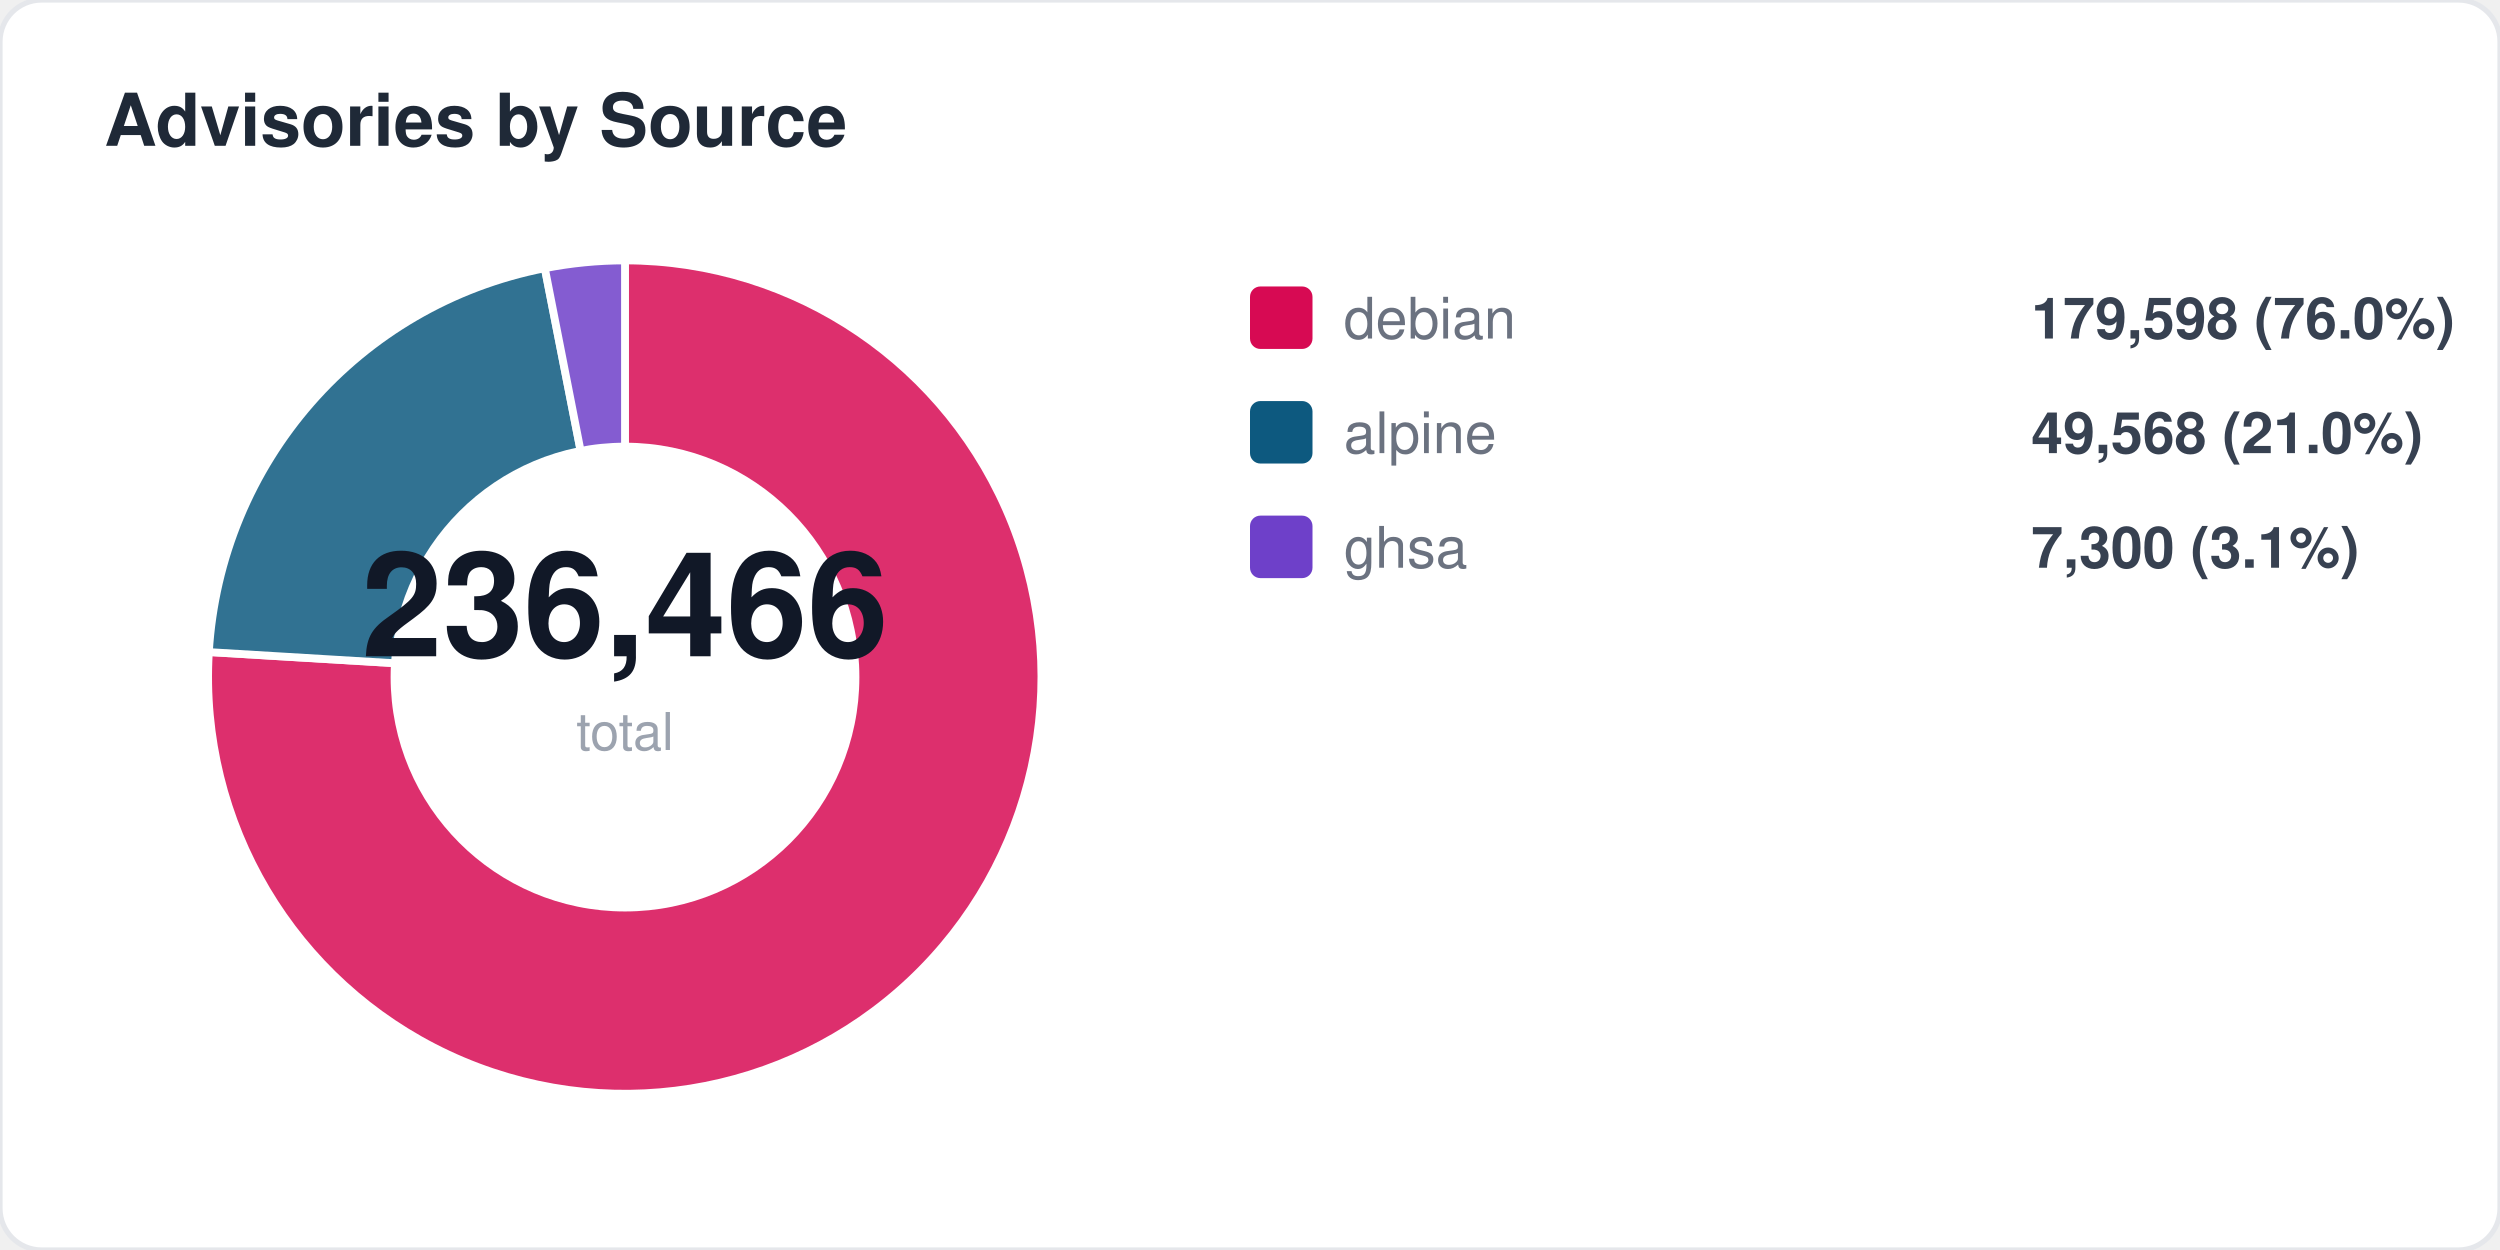
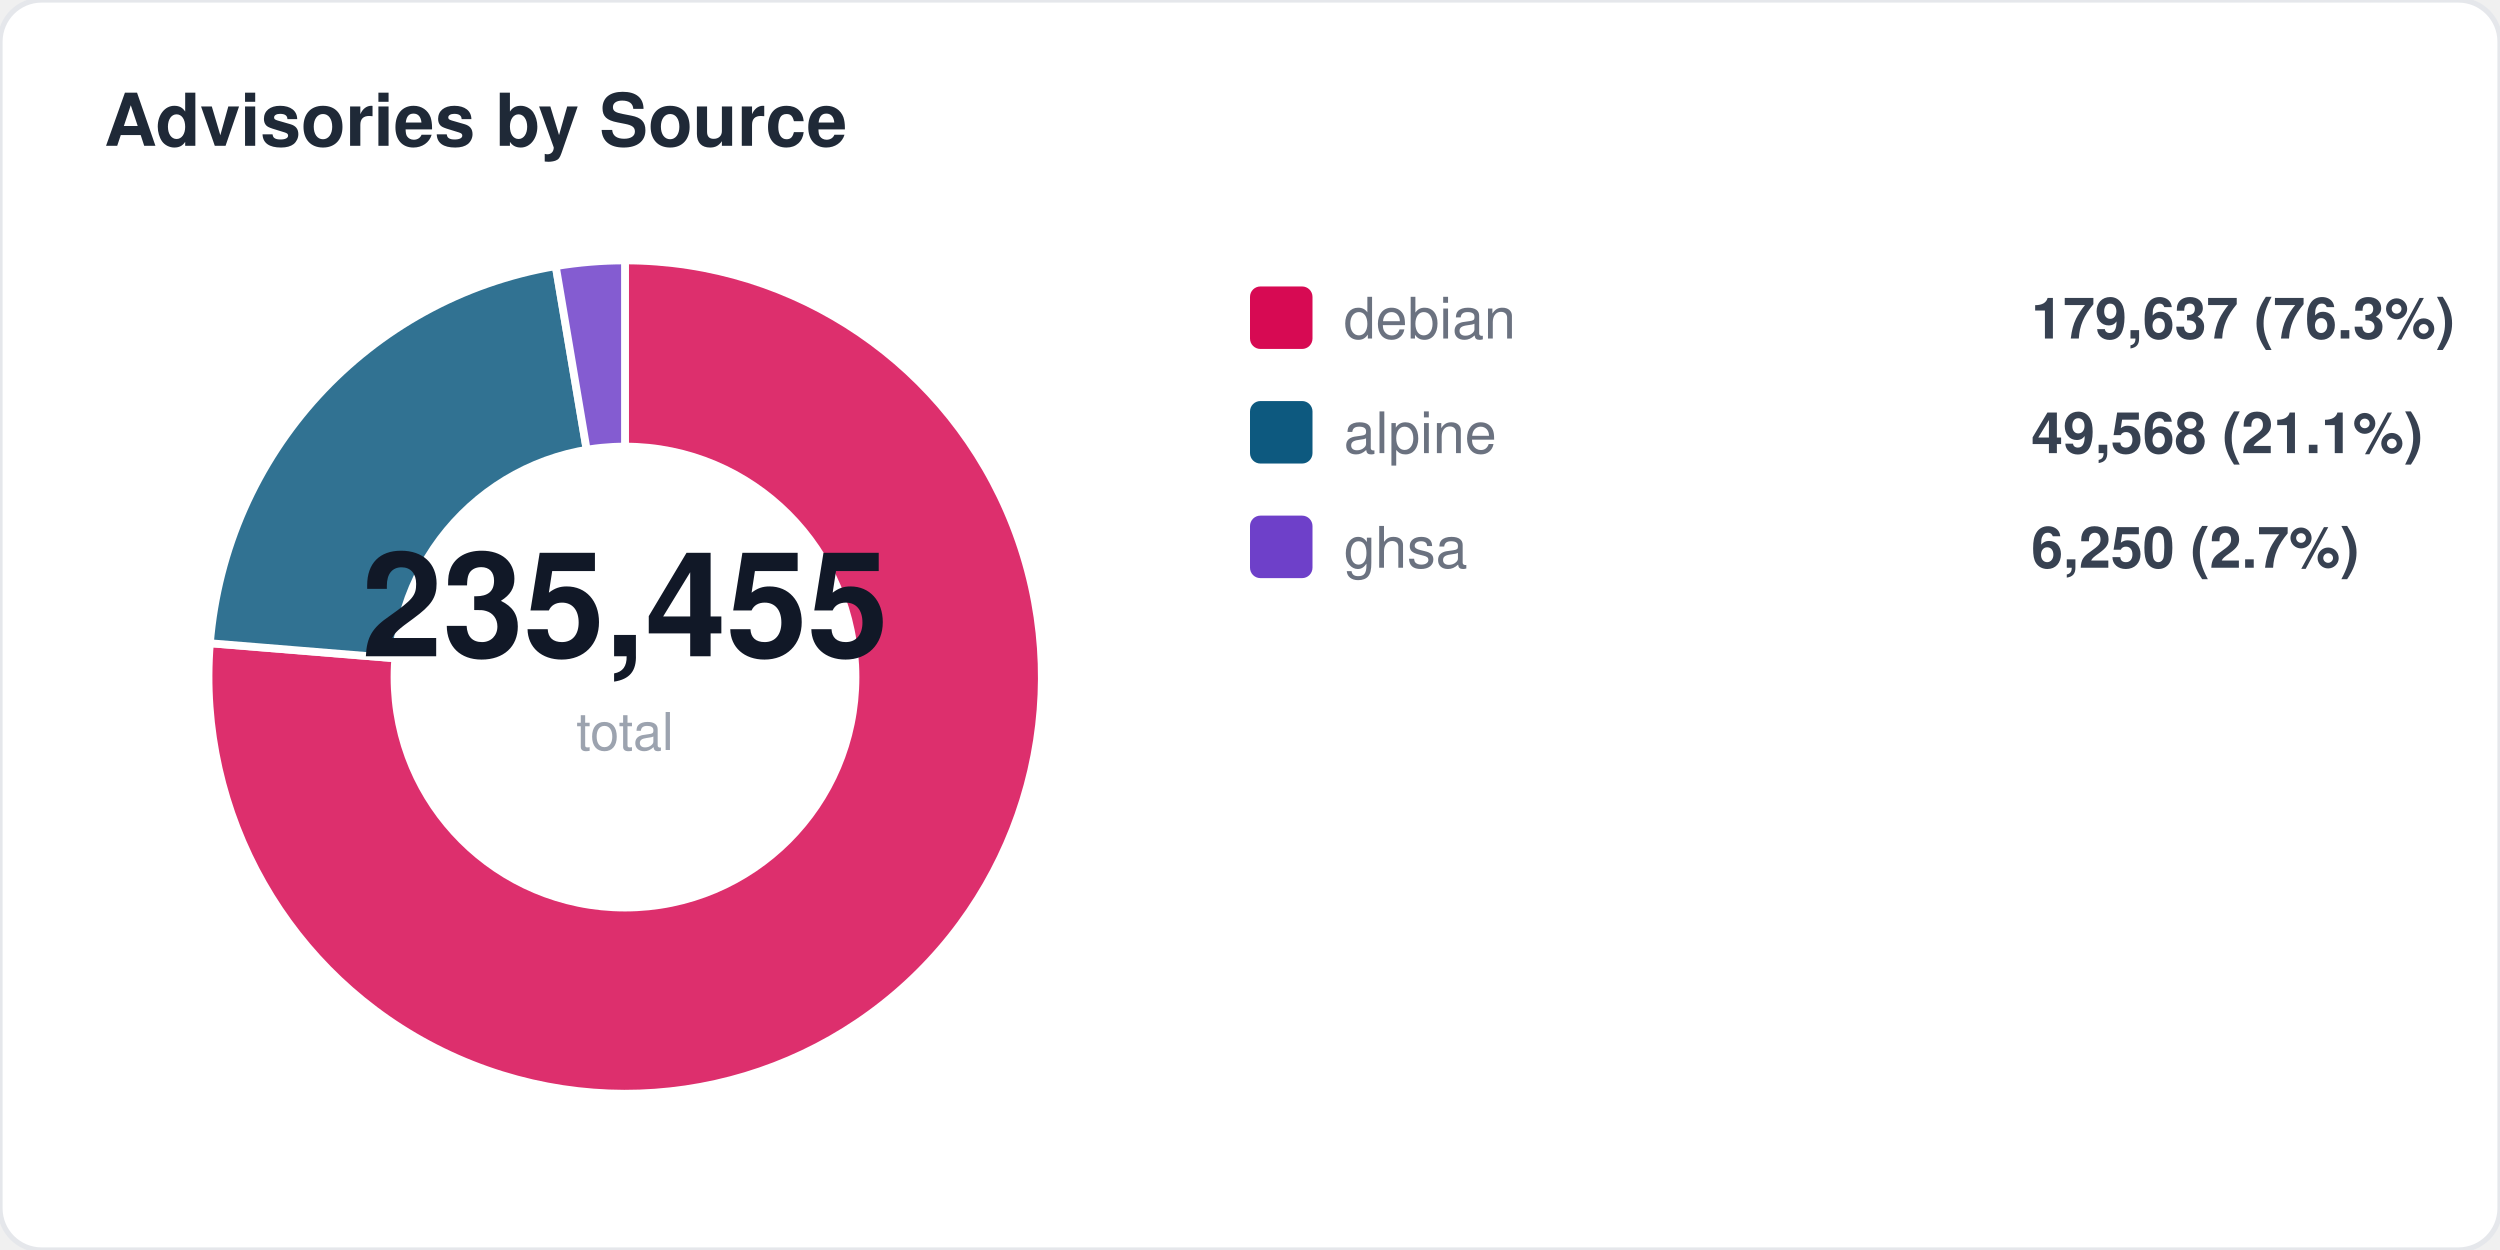
<svg xmlns="http://www.w3.org/2000/svg" width="480" height="240" viewBox="0 0 480 240" fill="none">
  <style>
  text { font-family: -apple-system, BlinkMacSystemFont, "Segoe UI", Helvetica, Arial, sans-serif; }
  .title { font-size: 14px; font-weight: 700; fill: #1f2937; }
  .label { font-size: 11px; fill: #6b7280; }
  .value { font-size: 11px; font-weight: 600; fill: #374151; }
  .big-number { font-size: 28px; font-weight: 800; fill: #111827; }
  .sub { font-size: 10px; fill: #9ca3af; }
</style>
  <rect width="480" height="240" rx="8" fill="#ffffff" stroke="#e5e7eb" stroke-width="1" />
  <text x="20" y="28" class="title">Advisories by Source</text>
-   <path d="M 120 130 L 120.0 50.0 A 80 80 0 1 1 40.1 125.2 Z" fill="#d70a53" opacity="0.85" stroke="#fff" stroke-width="1.5" />
-   <path d="M 120 130 L 40.1 125.2 A 80 80 0 0 1 104.6 51.5 Z" fill="#0d597f" opacity="0.85" stroke="#fff" stroke-width="1.5" />
-   <path d="M 120 130 L 104.6 51.5 A 80 80 0 0 1 120.0 50.0 Z" fill="#6e40c9" opacity="0.85" stroke="#fff" stroke-width="1.5" />
+   <path d="M 120 130 L 120.0 50.0 A 80 80 0 1 1 40.3 123.5 Z" fill="#d70a53" opacity="0.85" stroke="#fff" stroke-width="1.5" />
+   <path d="M 120 130 L 40.3 123.5 A 80 80 0 0 1 106.7 51.1 Z" fill="#0d597f" opacity="0.85" stroke="#fff" stroke-width="1.5" />
+   <path d="M 120 130 L 106.7 51.1 A 80 80 0 0 1 120.0 50.0 Z" fill="#6e40c9" opacity="0.85" stroke="#fff" stroke-width="1.5" />
  <circle cx="120" cy="130" r="45" fill="#ffffff" />
-   <text x="120" y="126" text-anchor="middle" class="big-number">236,466</text>
+   <text x="120" y="126" text-anchor="middle" class="big-number">235,455</text>
  <text x="120" y="144" text-anchor="middle" class="sub">total</text>
  <rect x="240" y="55" width="12" height="12" rx="2" fill="#d70a53" />
  <text x="258" y="65" class="label">debian</text>
-   <text x="390" y="65" class="value">179,598 (76.0%)</text>
+   <text x="390" y="65" class="value">179,637 (76.3%)</text>
  <rect x="240" y="77" width="12" height="12" rx="2" fill="#0d597f" />
  <text x="258" y="87" class="label">alpine</text>
-   <text x="390" y="87" class="value">49,568 (21.0%)</text>
+   <text x="390" y="87" class="value">49,568 (21.1%)</text>
  <rect x="240" y="99" width="12" height="12" rx="2" fill="#6e40c9" />
  <text x="258" y="109" class="label">ghsa</text>
-   <text x="390" y="109" class="value">7,300 (3.1%)</text>
+   <text x="390" y="109" class="value">6,250 (2.7%)</text>
</svg>
